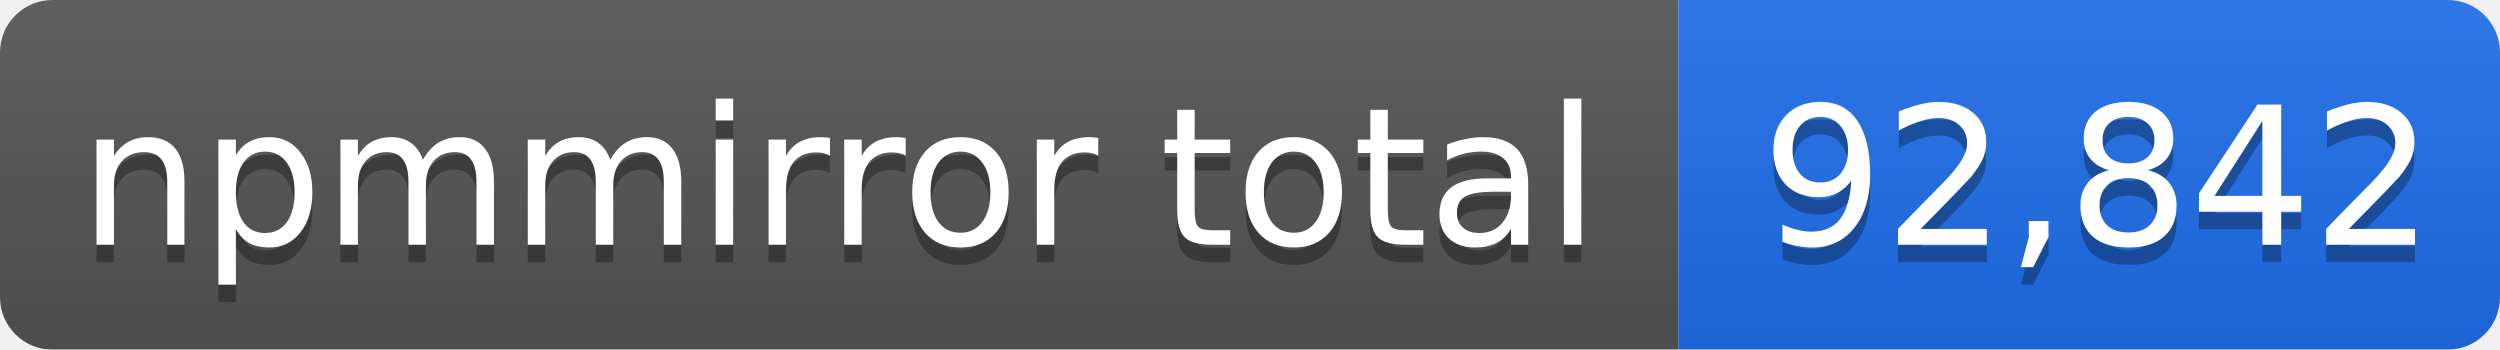
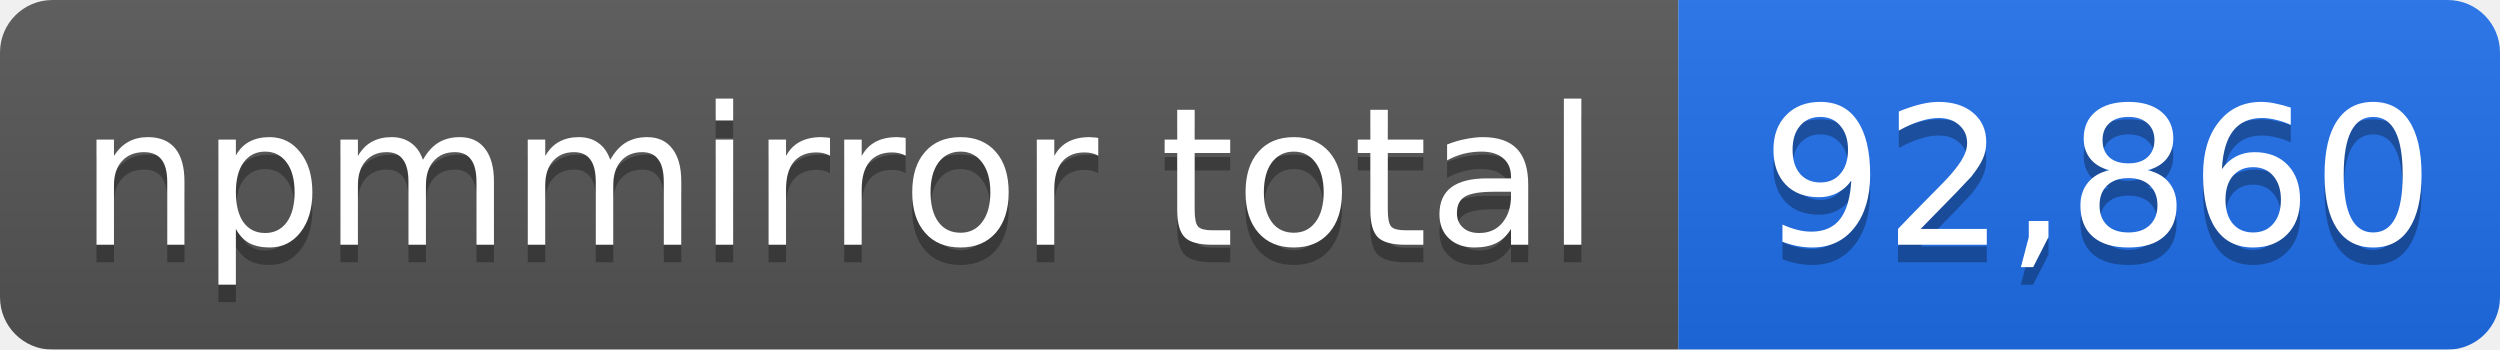
- <svg xmlns="http://www.w3.org/2000/svg" width="143" height="20" role="img" aria-label="npmmirror total: 92,842">
+ <svg xmlns="http://www.w3.org/2000/svg" width="143" height="20" role="img" aria-label="npmmirror total: 92,860">
  <linearGradient id="s" x2="0" y2="100%">
    <stop offset="0" stop-color="#bbb" stop-opacity=".1" />
    <stop offset="1" stop-opacity=".1" />
  </linearGradient>
  <mask id="m">
    <rect width="143" height="20" rx="3" fill="#fff" />
  </mask>
  <g mask="url(#m)">
    <rect width="96" height="20" fill="#555" />
    <rect x="96" width="47" height="20" fill="#1f6feb" />
    <rect width="143" height="20" fill="url(#s)" />
  </g>
  <g fill="#fff" text-anchor="middle" font-family="Verdana,Geneva,DejaVu Sans,sans-serif" font-size="11">
    <text x="48" y="15" fill="#010101" fill-opacity=".3">npmmirror total</text>
    <text x="48" y="14">npmmirror total</text>
-     <text x="120" y="15" fill="#010101" fill-opacity=".3">92,842</text>
-     <text x="120" y="14">92,842</text>
+     <text x="120" y="15" fill="#010101" fill-opacity=".3">92,860</text>
+     <text x="120" y="14">92,860</text>
  </g>
</svg>
